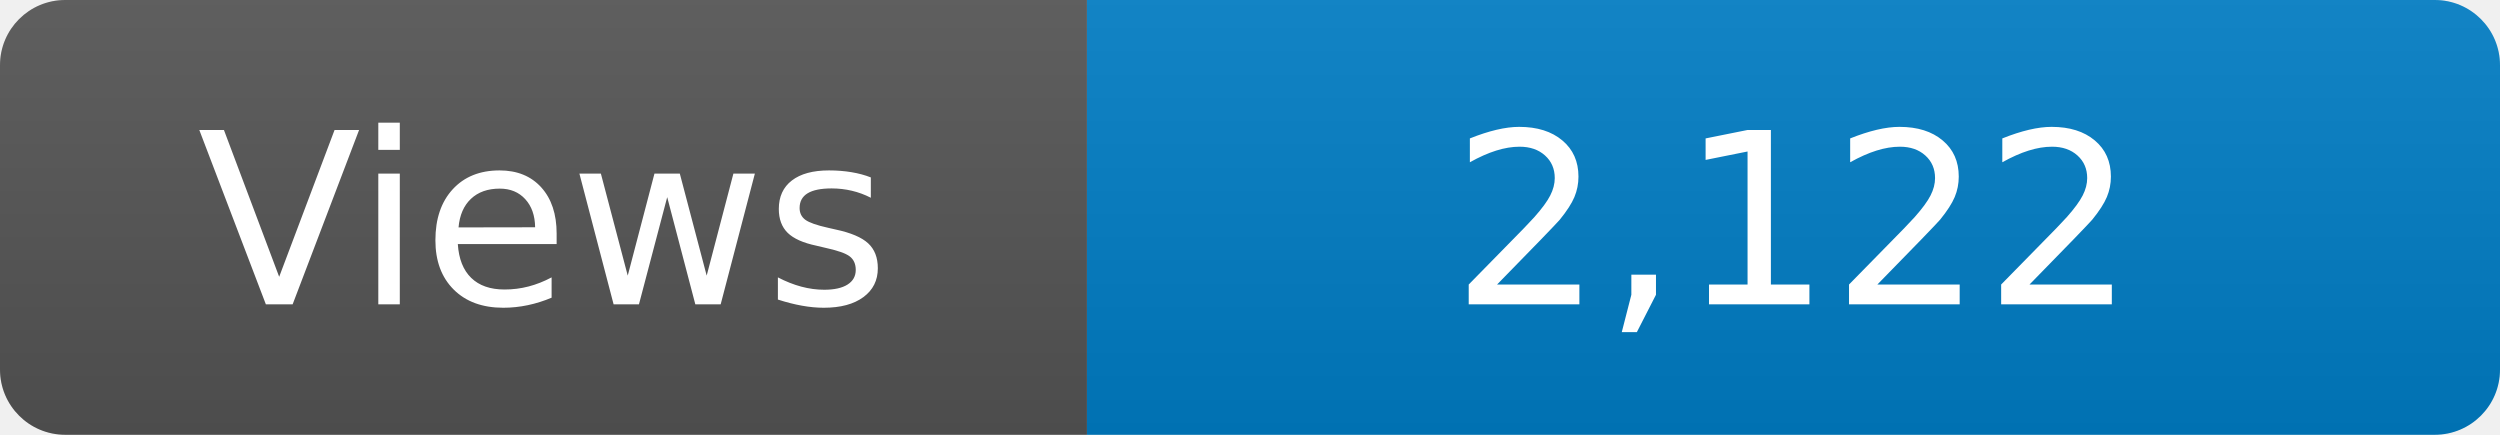
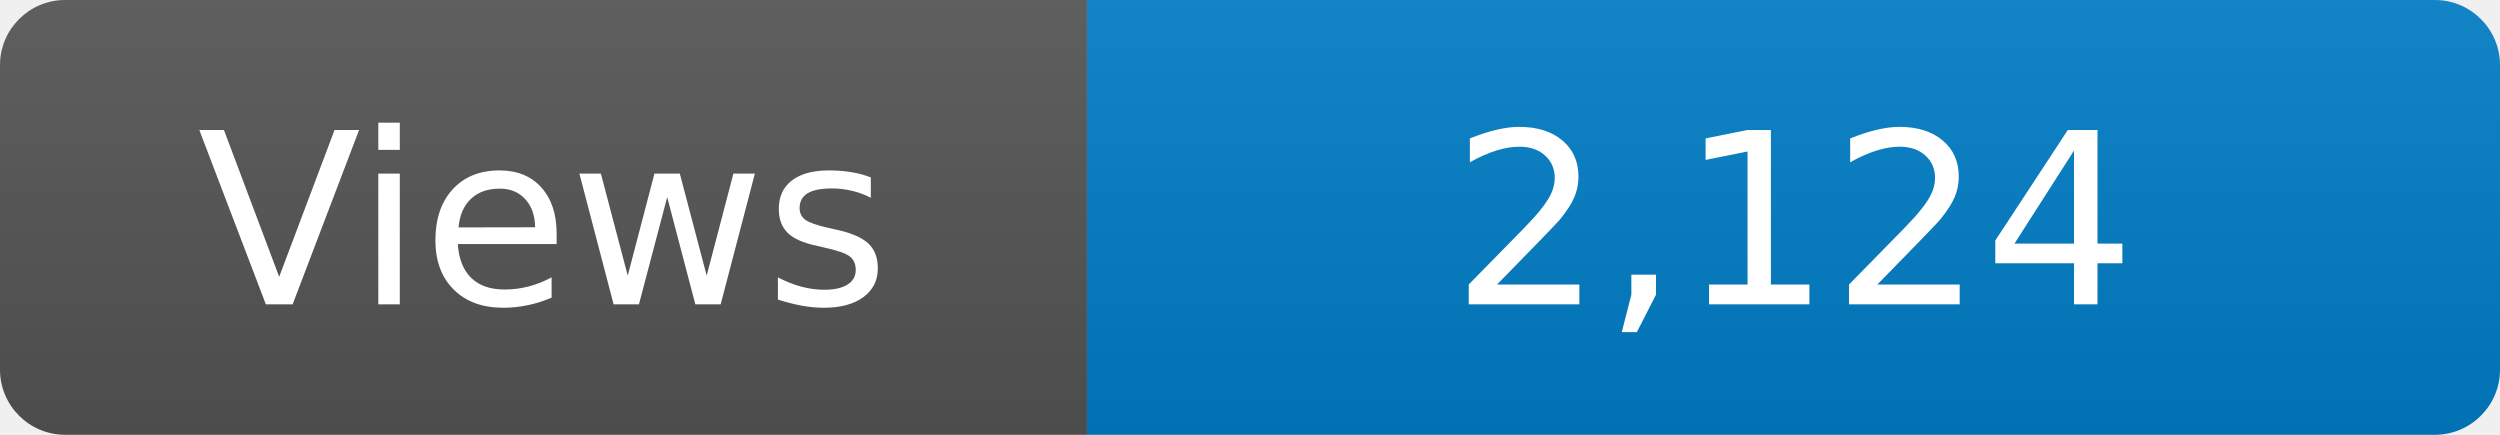
<svg xmlns="http://www.w3.org/2000/svg" width="115" height="20" role="img" aria-label="Maintained?: yes">
  <linearGradient id="s" x2="0" y2="100%">
    <stop offset="0" stop-color="#bbb" stop-opacity=".1" />
    <stop offset="1" stop-opacity=".1" />
  </linearGradient>
  <clipPath id="r">
    <rect width="115" height="20" rx="3" fill="#fff" />
  </clipPath>
  <g clip-path="url(#r)">
    <rect width="50" height="20" fill="#555" />
    <rect x="50" width="160" height="20" fill="#007ec6" />
    <rect width="115" height="20" fill="url(#s)" />
  </g>
  <g fill="#fff" text-anchor="middle" font-family="Verdana,Geneva,DejaVu Sans,sans-serif" font-size="110">
    <text x="250" y="140" transform="scale(.1)" fill="#fff">Views</text>
-     <text x="825" y="140" transform="scale(.1)" fill="#fff">2,122</text>
+     <text x="825" y="140" transform="scale(.1)" fill="#fff">2,124</text>
  </g>
</svg>
